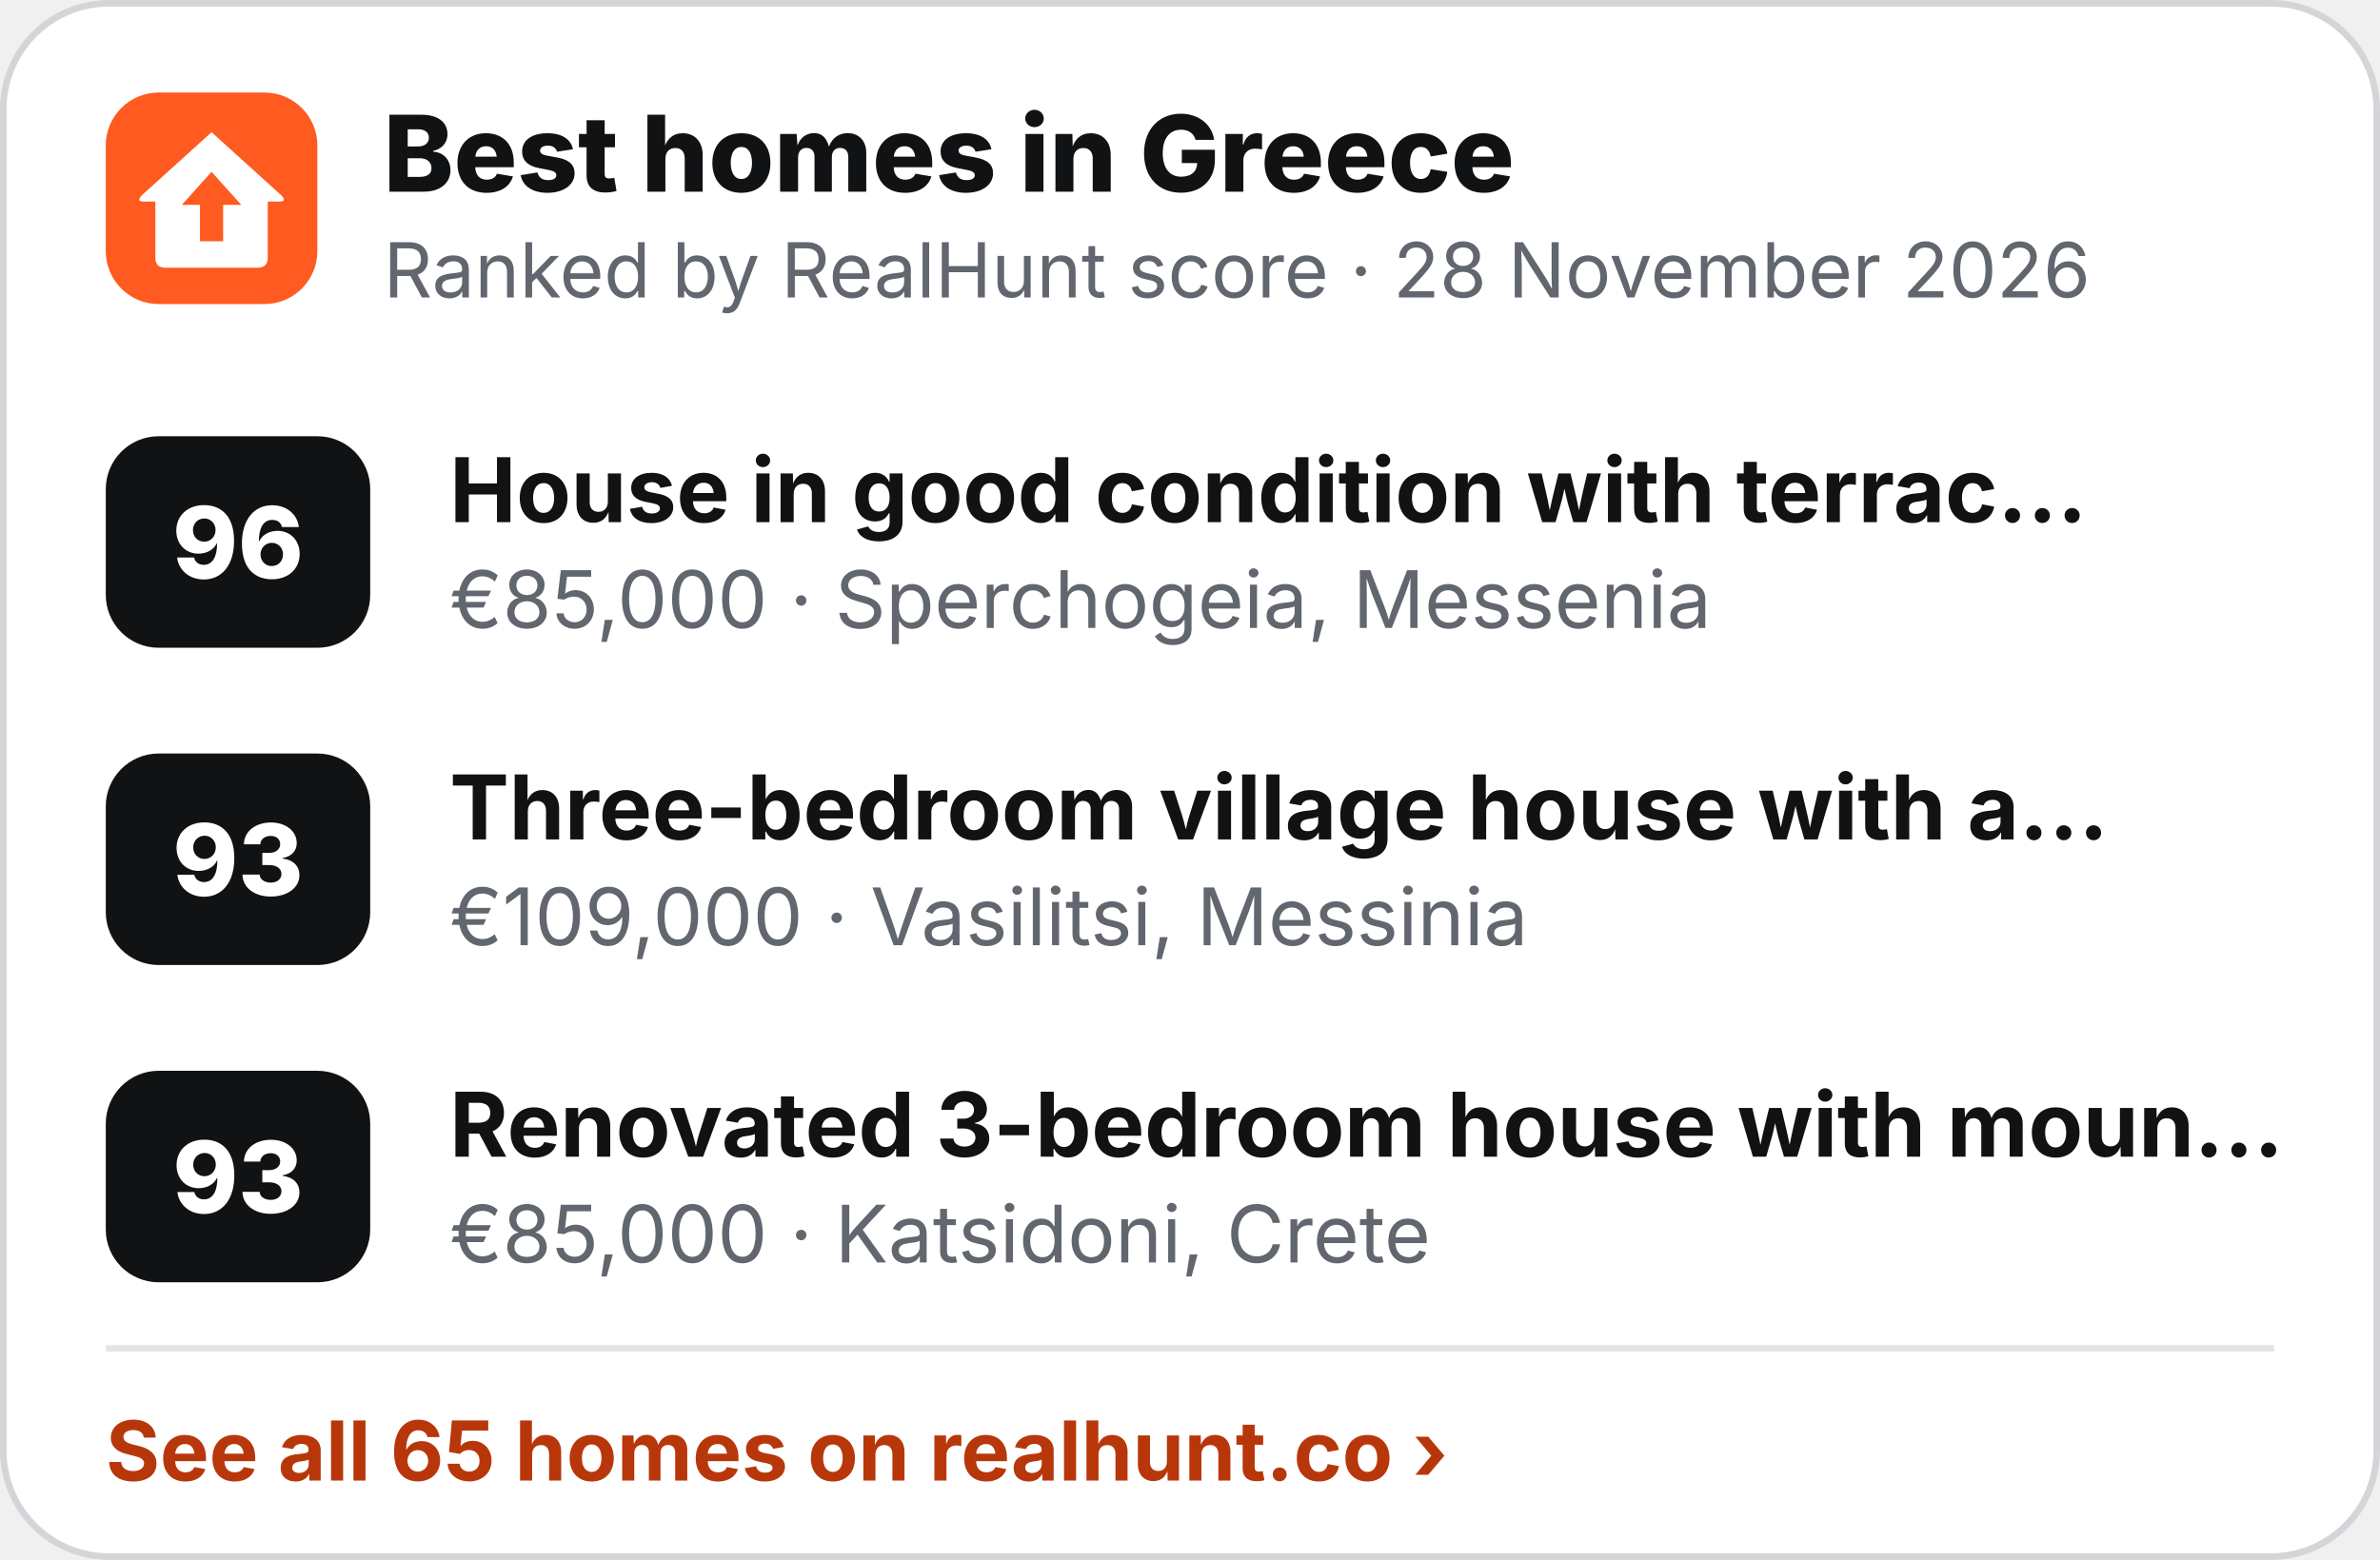
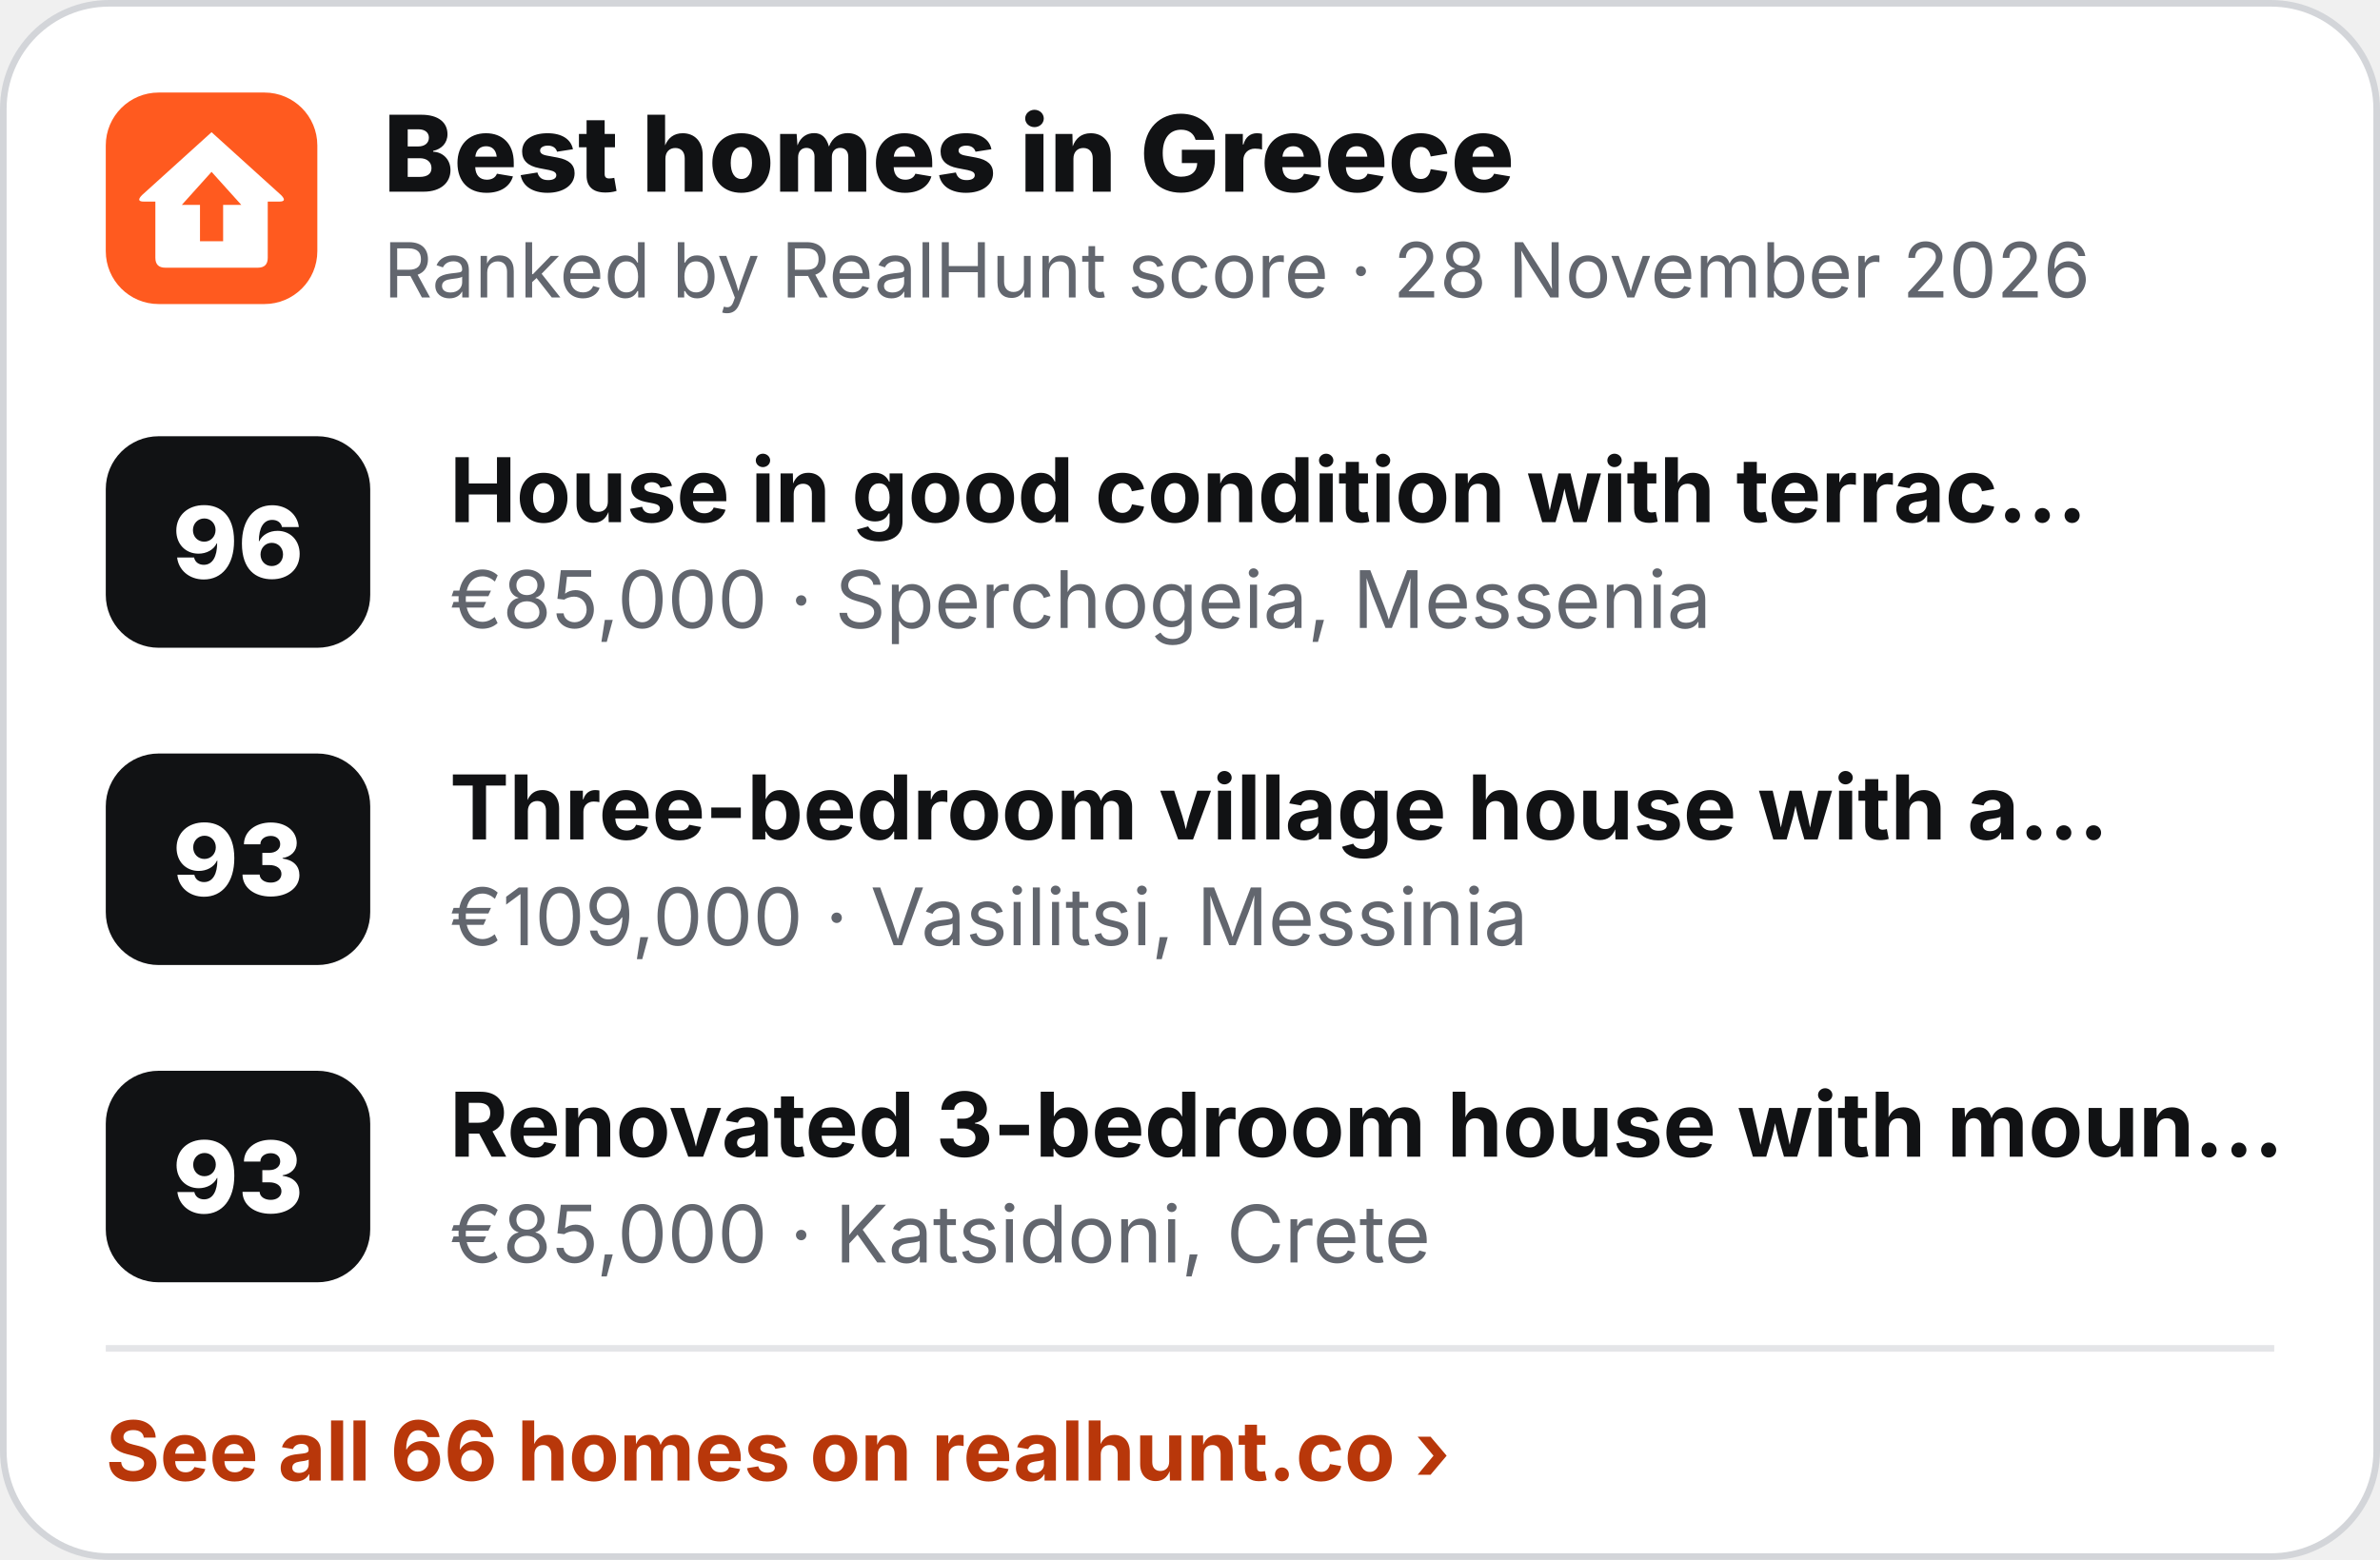
<svg xmlns="http://www.w3.org/2000/svg" width="360" height="236" viewBox="0 0 360 236" role="img" aria-label="Best homes in Greece">
  <rect x=".5" y=".5" width="359" height="235" rx="16" fill="#fff" stroke="#D3D5D9" />
  <g transform="translate(16 14) scale(.5)">
    <rect width="64" height="64" rx="16" fill="#FF5A1F" />
    <path d="M32 12 L53 31 Q55 33 52.5 33 L49 33 L49 50 Q49 53 46 53 L18 53 Q15 53 15 50 L15 33 L11.5 33 Q9 33 11 31 Z" fill="#fff" />
    <path d="M32 24 L41 34 L35.5 34 L35.5 45 L28.5 45 L28.5 34 L23 34 Z" fill="#FF5A1F" />
  </g>
  <text x="58" y="29" font-family="Inter,'Segoe UI',Helvetica,Arial,sans-serif" font-size="16" font-weight="800" fill="#111214">Best homes in Greece</text>
  <text x="58" y="45" font-family="Inter,'Segoe UI',Helvetica,Arial,sans-serif" font-size="11.5" fill="#62666E">Ranked by RealHunt score · 28 November 2026</text>
  <rect x="16" y="66" width="40" height="32" rx="8" fill="#111214" />
  <text x="36" y="87.5" text-anchor="middle" font-family="Inter,'Segoe UI',Helvetica,Arial,sans-serif" font-size="15" font-weight="800" fill="#fff">96</text>
  <text x="68" y="79" font-family="Inter,'Segoe UI',Helvetica,Arial,sans-serif" font-size="13.5" font-weight="700" fill="#111214">House in good condition with terrac…</text>
  <text x="68" y="95" font-family="Inter,'Segoe UI',Helvetica,Arial,sans-serif" font-size="12" fill="#62666E">€85,000 · Sperchogeia, Messenia</text>
  <rect x="16" y="114" width="40" height="32" rx="8" fill="#111214" />
  <text x="36" y="135.5" text-anchor="middle" font-family="Inter,'Segoe UI',Helvetica,Arial,sans-serif" font-size="15" font-weight="800" fill="#fff">93</text>
  <text x="68" y="127" font-family="Inter,'Segoe UI',Helvetica,Arial,sans-serif" font-size="13.5" font-weight="700" fill="#111214">Three-bedroom village house with a…</text>
  <text x="68" y="143" font-family="Inter,'Segoe UI',Helvetica,Arial,sans-serif" font-size="12" fill="#62666E">€109,000 · Vasilitsi, Messinia</text>
  <rect x="16" y="162" width="40" height="32" rx="8" fill="#111214" />
  <text x="36" y="183.5" text-anchor="middle" font-family="Inter,'Segoe UI',Helvetica,Arial,sans-serif" font-size="15" font-weight="800" fill="#fff">93</text>
  <text x="68" y="175" font-family="Inter,'Segoe UI',Helvetica,Arial,sans-serif" font-size="13.5" font-weight="700" fill="#111214">Renovated 3-bedroom house with moun…</text>
  <text x="68" y="191" font-family="Inter,'Segoe UI',Helvetica,Arial,sans-serif" font-size="12" fill="#62666E">€85,000 · Katsidoni, Crete</text>
  <line x1="16" y1="204" x2="344" y2="204" stroke="#E4E5E8" />
-   <text x="16" y="224" font-family="Inter,'Segoe UI',Helvetica,Arial,sans-serif" font-size="12.5" font-weight="700" fill="#B8370A">See all 65 homes on realhunt.co ›</text>
+   <text x="16" y="224" font-family="Inter,'Segoe UI',Helvetica,Arial,sans-serif" font-size="12.5" font-weight="700" fill="#B8370A">See all 66 homes on realhunt.co ›</text>
</svg>
